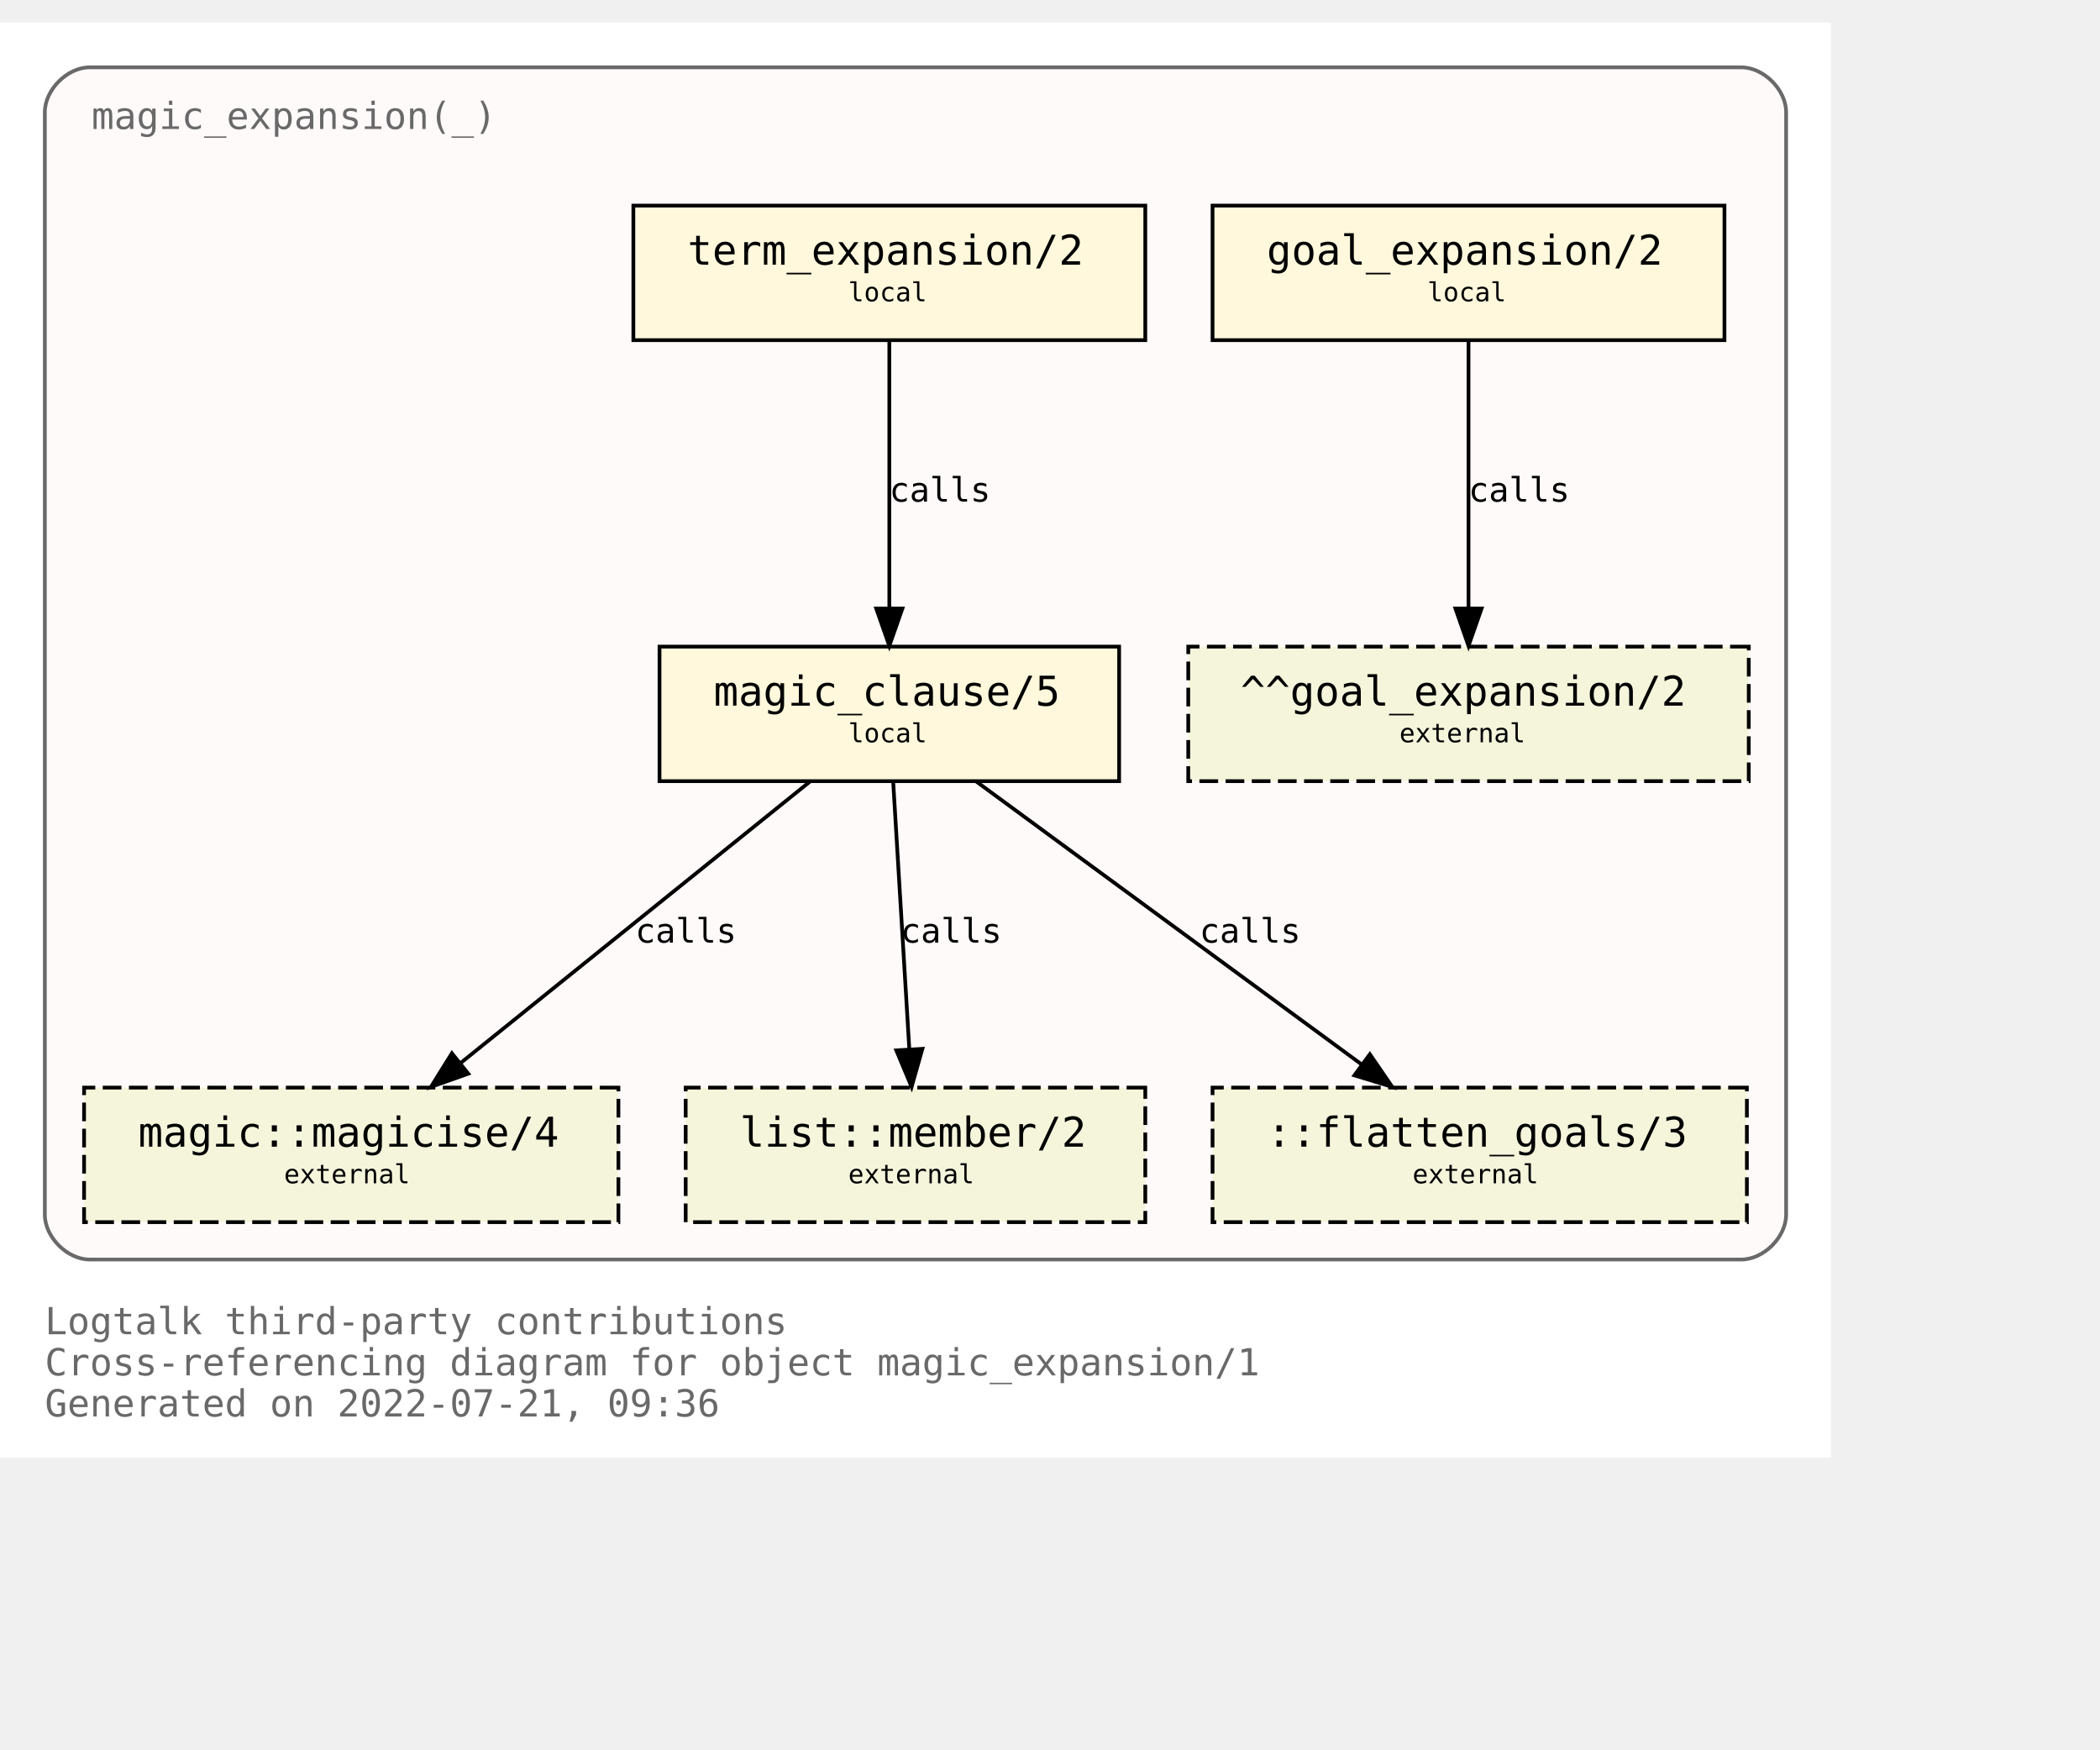
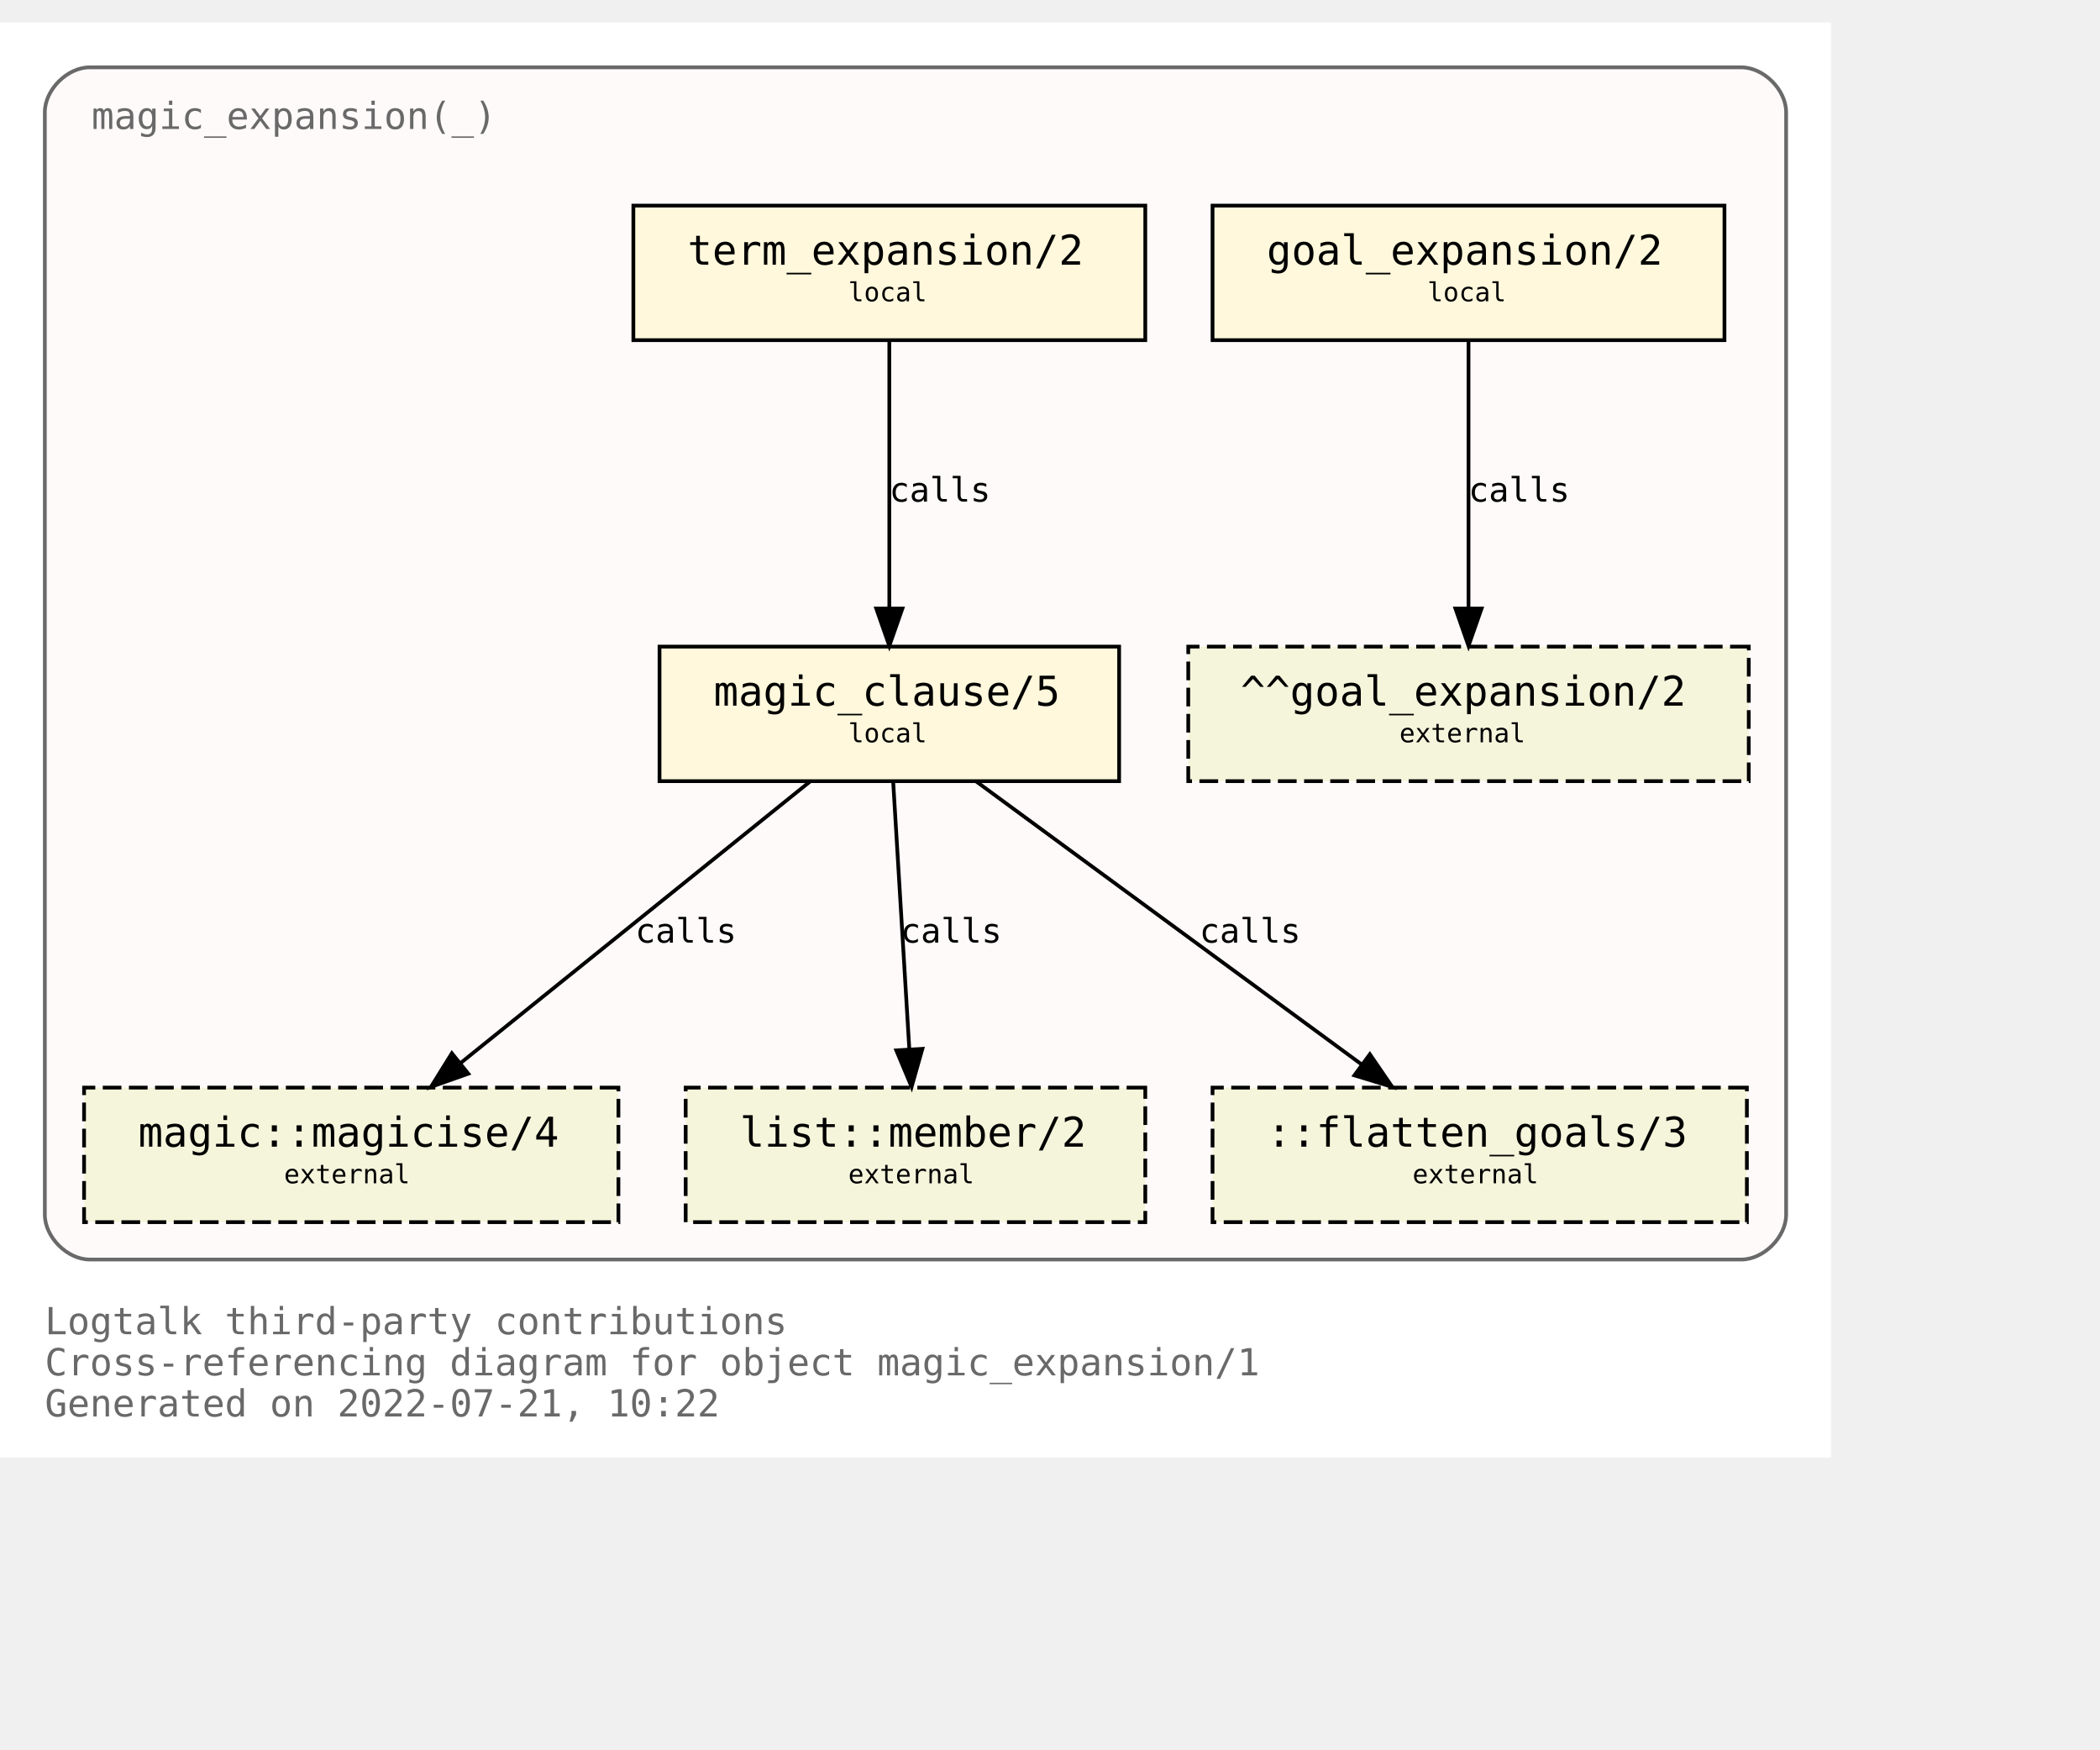
<svg xmlns="http://www.w3.org/2000/svg" xmlns:xlink="http://www.w3.org/1999/xlink" width="634pt" height="528pt" viewBox="72.00 72.00 562.00 456.00">
  <g id="graph0" class="graph" transform="scale(1 1) rotate(0) translate(76 452)">
    <polygon fill="white" stroke="transparent" points="-4,4 -4,-380 486,-380 486,4 -4,4" />
    <text text-anchor="start" x="8" y="-29" font-family="Monospace" font-size="10.00" fill="dimgray">Logtalk third-party contributions</text>
    <text text-anchor="start" x="8" y="-18" font-family="Monospace" font-size="10.00" fill="dimgray">Cross-referencing diagram for object magic_expansion/1</text>
-     <text text-anchor="start" x="8" y="-7" font-family="Monospace" font-size="10.00" fill="dimgray">Generated on 2022-07-21, 09:36</text>
+     <text text-anchor="start" x="8" y="-7" font-family="Monospace" font-size="10.00" fill="dimgray">Generated on 2022-07-21, 10:22</text>
    <g id="clust1" class="cluster">
      <g id="a_clust1">
        <a xlink:title="magic_expansion(_)">
          <path fill="snow" stroke="dimgray" d="M20,-49C20,-49 462,-49 462,-49 468,-49 474,-55 474,-61 474,-61 474,-356 474,-356 474,-362 468,-368 462,-368 462,-368 20,-368 20,-368 14,-368 8,-362 8,-356 8,-356 8,-61 8,-61 8,-55 14,-49 20,-49" />
          <g id="a_clust1_0">
-             <a xlink:href="https://github.com/LogtalkDotOrg/logtalk3/tree/acae17950103741ba31215fb9b3bf4f94029ff6a/contributions/verdi_neruda/magic_expansion.lgt" xlink:title="https://github.com/LogtalkDotOrg/logtalk3/tree/acae17950103741ba31215fb9b3bf4f94029ff6a/contributions/verdi_neruda/magic_expansion.lgt">
+             <a xlink:href="https://github.com/LogtalkDotOrg/logtalk3/tree/7b4705134f8fbb2e14738c1e6aca25703ea601a7/contributions/verdi_neruda/magic_expansion.lgt" xlink:title="https://github.com/LogtalkDotOrg/logtalk3/tree/7b4705134f8fbb2e14738c1e6aca25703ea601a7/contributions/verdi_neruda/magic_expansion.lgt">
              <text text-anchor="start" x="20.5" y="-351.5" font-family="Monospace" font-size="10.00" fill="dimgray">magic_expansion(_)</text>
            </a>
          </g>
        </a>
      </g>
    </g>
    <g id="node1" class="node">
      <g id="a_node1">
-         <a xlink:href="https://github.com/LogtalkDotOrg/logtalk3/tree/acae17950103741ba31215fb9b3bf4f94029ff6a/contributions/verdi_neruda/magic_expansion.lgt#L51" xlink:title="https://github.com/LogtalkDotOrg/logtalk3/tree/acae17950103741ba31215fb9b3bf4f94029ff6a/contributions/verdi_neruda/magic_expansion.lgt#L51">
+         <a xlink:href="https://github.com/LogtalkDotOrg/logtalk3/tree/7b4705134f8fbb2e14738c1e6aca25703ea601a7/contributions/verdi_neruda/magic_expansion.lgt#L51" xlink:title="https://github.com/LogtalkDotOrg/logtalk3/tree/7b4705134f8fbb2e14738c1e6aca25703ea601a7/contributions/verdi_neruda/magic_expansion.lgt#L51">
          <polygon fill="cornsilk" stroke="black" points="457.5,-331 320.5,-331 320.5,-295 457.5,-295 457.5,-331" />
          <text text-anchor="start" x="329" y="-315.8" font-family="Monospace" font-size="9.00"> </text>
          <text text-anchor="start" x="335" y="-315.2" font-family="Monospace" font-size="11.00">goal_expansion/2</text>
          <text text-anchor="start" x="444" y="-315.8" font-family="Monospace" font-size="9.00"> </text>
          <text text-anchor="start" x="329" y="-304.8" font-family="Monospace" font-size="9.00"> </text>
          <text text-anchor="start" x="378" y="-305.4" font-family="Monospace" font-size="7.00">local</text>
          <text text-anchor="start" x="444" y="-304.8" font-family="Monospace" font-size="9.00"> </text>
        </a>
      </g>
    </g>
    <g id="node7" class="node">
      <polygon fill="beige" stroke="black" stroke-dasharray="5,2" points="464,-213 314,-213 314,-177 464,-177 464,-213" />
      <text text-anchor="start" x="322" y="-197.8" font-family="Monospace" font-size="9.00"> </text>
      <text text-anchor="start" x="328" y="-197.2" font-family="Monospace" font-size="11.00">^^goal_expansion/2</text>
      <text text-anchor="start" x="450" y="-197.8" font-family="Monospace" font-size="9.00"> </text>
      <text text-anchor="start" x="322" y="-186.8" font-family="Monospace" font-size="9.00"> </text>
      <text text-anchor="start" x="370.5" y="-187.4" font-family="Monospace" font-size="7.00">external</text>
      <text text-anchor="start" x="450" y="-186.8" font-family="Monospace" font-size="9.00"> </text>
    </g>
    <g id="edge3" class="edge">
      <g id="a_edge3">
-         <a xlink:href="https://github.com/LogtalkDotOrg/logtalk3/tree/acae17950103741ba31215fb9b3bf4f94029ff6a/contributions/verdi_neruda/magic_expansion.lgt#L51" xlink:title="calls">
+         <a xlink:href="https://github.com/LogtalkDotOrg/logtalk3/tree/7b4705134f8fbb2e14738c1e6aca25703ea601a7/contributions/verdi_neruda/magic_expansion.lgt#L51" xlink:title="calls">
          <path fill="none" stroke="black" d="M389,-294.88C389,-276.04 389,-245.47 389,-223.3" />
          <polygon fill="black" stroke="black" points="392.5,-223.19 389,-213.19 385.5,-223.19 392.5,-223.19" />
        </a>
      </g>
      <g id="a_edge3-label">
-         <a xlink:href="https://github.com/LogtalkDotOrg/logtalk3/tree/acae17950103741ba31215fb9b3bf4f94029ff6a/contributions/verdi_neruda/magic_expansion.lgt#L51" xlink:title="https://github.com/LogtalkDotOrg/logtalk3/tree/acae17950103741ba31215fb9b3bf4f94029ff6a/contributions/verdi_neruda/magic_expansion.lgt#L51">
+         <a xlink:href="https://github.com/LogtalkDotOrg/logtalk3/tree/7b4705134f8fbb2e14738c1e6aca25703ea601a7/contributions/verdi_neruda/magic_expansion.lgt#L51" xlink:title="https://github.com/LogtalkDotOrg/logtalk3/tree/7b4705134f8fbb2e14738c1e6aca25703ea601a7/contributions/verdi_neruda/magic_expansion.lgt#L51">
          <text text-anchor="start" x="389" y="-251.8" font-family="Monospace" font-size="9.00">calls</text>
        </a>
      </g>
    </g>
    <g id="node2" class="node">
      <g id="a_node2">
-         <a xlink:href="https://github.com/LogtalkDotOrg/logtalk3/tree/acae17950103741ba31215fb9b3bf4f94029ff6a/contributions/verdi_neruda/magic_expansion.lgt#L54" xlink:title="https://github.com/LogtalkDotOrg/logtalk3/tree/acae17950103741ba31215fb9b3bf4f94029ff6a/contributions/verdi_neruda/magic_expansion.lgt#L54">
+         <a xlink:href="https://github.com/LogtalkDotOrg/logtalk3/tree/7b4705134f8fbb2e14738c1e6aca25703ea601a7/contributions/verdi_neruda/magic_expansion.lgt#L54" xlink:title="https://github.com/LogtalkDotOrg/logtalk3/tree/7b4705134f8fbb2e14738c1e6aca25703ea601a7/contributions/verdi_neruda/magic_expansion.lgt#L54">
          <polygon fill="cornsilk" stroke="black" points="302.5,-331 165.5,-331 165.5,-295 302.5,-295 302.5,-331" />
          <text text-anchor="start" x="174" y="-315.8" font-family="Monospace" font-size="9.00"> </text>
          <text text-anchor="start" x="180" y="-315.2" font-family="Monospace" font-size="11.00">term_expansion/2</text>
          <text text-anchor="start" x="289" y="-315.8" font-family="Monospace" font-size="9.00"> </text>
          <text text-anchor="start" x="174" y="-304.8" font-family="Monospace" font-size="9.00"> </text>
          <text text-anchor="start" x="223" y="-305.4" font-family="Monospace" font-size="7.00">local</text>
          <text text-anchor="start" x="289" y="-304.8" font-family="Monospace" font-size="9.00"> </text>
        </a>
      </g>
    </g>
    <g id="node3" class="node">
      <g id="a_node3">
-         <a xlink:href="https://github.com/LogtalkDotOrg/logtalk3/tree/acae17950103741ba31215fb9b3bf4f94029ff6a/contributions/verdi_neruda/magic_expansion.lgt#L61" xlink:title="https://github.com/LogtalkDotOrg/logtalk3/tree/acae17950103741ba31215fb9b3bf4f94029ff6a/contributions/verdi_neruda/magic_expansion.lgt#L61">
+         <a xlink:href="https://github.com/LogtalkDotOrg/logtalk3/tree/7b4705134f8fbb2e14738c1e6aca25703ea601a7/contributions/verdi_neruda/magic_expansion.lgt#L61" xlink:title="https://github.com/LogtalkDotOrg/logtalk3/tree/7b4705134f8fbb2e14738c1e6aca25703ea601a7/contributions/verdi_neruda/magic_expansion.lgt#L61">
          <polygon fill="cornsilk" stroke="black" points="295.5,-213 172.5,-213 172.5,-177 295.5,-177 295.5,-213" />
          <text text-anchor="start" x="181" y="-197.8" font-family="Monospace" font-size="9.00"> </text>
          <text text-anchor="start" x="187" y="-197.2" font-family="Monospace" font-size="11.00">magic_clause/5</text>
          <text text-anchor="start" x="282" y="-197.8" font-family="Monospace" font-size="9.00"> </text>
          <text text-anchor="start" x="181" y="-186.8" font-family="Monospace" font-size="9.00"> </text>
          <text text-anchor="start" x="223" y="-187.4" font-family="Monospace" font-size="7.00">local</text>
          <text text-anchor="start" x="282" y="-186.8" font-family="Monospace" font-size="9.00"> </text>
        </a>
      </g>
    </g>
    <g id="edge1" class="edge">
      <g id="a_edge1">
-         <a xlink:href="https://github.com/LogtalkDotOrg/logtalk3/tree/acae17950103741ba31215fb9b3bf4f94029ff6a/contributions/verdi_neruda/magic_expansion.lgt#L54" xlink:title="calls">
+         <a xlink:href="https://github.com/LogtalkDotOrg/logtalk3/tree/7b4705134f8fbb2e14738c1e6aca25703ea601a7/contributions/verdi_neruda/magic_expansion.lgt#L54" xlink:title="calls">
          <path fill="none" stroke="black" d="M234,-294.88C234,-276.04 234,-245.47 234,-223.3" />
          <polygon fill="black" stroke="black" points="237.5,-223.19 234,-213.19 230.5,-223.19 237.5,-223.19" />
        </a>
      </g>
      <g id="a_edge1-label">
-         <a xlink:href="https://github.com/LogtalkDotOrg/logtalk3/tree/acae17950103741ba31215fb9b3bf4f94029ff6a/contributions/verdi_neruda/magic_expansion.lgt#L54" xlink:title="https://github.com/LogtalkDotOrg/logtalk3/tree/acae17950103741ba31215fb9b3bf4f94029ff6a/contributions/verdi_neruda/magic_expansion.lgt#L54">
+         <a xlink:href="https://github.com/LogtalkDotOrg/logtalk3/tree/7b4705134f8fbb2e14738c1e6aca25703ea601a7/contributions/verdi_neruda/magic_expansion.lgt#L54" xlink:title="https://github.com/LogtalkDotOrg/logtalk3/tree/7b4705134f8fbb2e14738c1e6aca25703ea601a7/contributions/verdi_neruda/magic_expansion.lgt#L54">
          <text text-anchor="start" x="234" y="-251.8" font-family="Monospace" font-size="9.00">calls</text>
        </a>
      </g>
    </g>
    <g id="node4" class="node">
      <g id="a_node4">
        <a xlink:href="https://logtalk.org/library/magic_0.html#magicise/4" xlink:title="https://logtalk.org/library/magic_0.html#magicise/4">
          <polygon fill="beige" stroke="black" stroke-dasharray="5,2" points="161.5,-95 18.5,-95 18.5,-59 161.5,-59 161.5,-95" />
          <text text-anchor="start" x="27" y="-79.8" font-family="Monospace" font-size="9.00"> </text>
          <text text-anchor="start" x="33" y="-79.2" font-family="Monospace" font-size="11.00">magic::magicise/4</text>
          <text text-anchor="start" x="148" y="-79.8" font-family="Monospace" font-size="9.00"> </text>
          <text text-anchor="start" x="27" y="-68.8" font-family="Monospace" font-size="9.00"> </text>
          <text text-anchor="start" x="72" y="-69.4" font-family="Monospace" font-size="7.00">external</text>
          <text text-anchor="start" x="148" y="-68.8" font-family="Monospace" font-size="9.00"> </text>
        </a>
      </g>
    </g>
    <g id="edge4" class="edge">
      <g id="a_edge4">
-         <a xlink:href="https://github.com/LogtalkDotOrg/logtalk3/tree/acae17950103741ba31215fb9b3bf4f94029ff6a/contributions/verdi_neruda/magic_expansion.lgt#L61" xlink:title="calls">
+         <a xlink:href="https://github.com/LogtalkDotOrg/logtalk3/tree/7b4705134f8fbb2e14738c1e6aca25703ea601a7/contributions/verdi_neruda/magic_expansion.lgt#L61" xlink:title="calls">
          <path fill="none" stroke="black" d="M212.75,-176.88C187.97,-156.92 146.88,-123.82 119.13,-101.47" />
          <polygon fill="black" stroke="black" points="121.32,-98.73 111.33,-95.19 116.93,-104.19 121.32,-98.73" />
        </a>
      </g>
      <g id="a_edge4-label">
-         <a xlink:href="https://github.com/LogtalkDotOrg/logtalk3/tree/acae17950103741ba31215fb9b3bf4f94029ff6a/contributions/verdi_neruda/magic_expansion.lgt#L61" xlink:title="https://github.com/LogtalkDotOrg/logtalk3/tree/acae17950103741ba31215fb9b3bf4f94029ff6a/contributions/verdi_neruda/magic_expansion.lgt#L61">
+         <a xlink:href="https://github.com/LogtalkDotOrg/logtalk3/tree/7b4705134f8fbb2e14738c1e6aca25703ea601a7/contributions/verdi_neruda/magic_expansion.lgt#L61" xlink:title="https://github.com/LogtalkDotOrg/logtalk3/tree/7b4705134f8fbb2e14738c1e6aca25703ea601a7/contributions/verdi_neruda/magic_expansion.lgt#L61">
          <text text-anchor="start" x="166" y="-133.8" font-family="Monospace" font-size="9.00">calls</text>
        </a>
      </g>
    </g>
    <g id="node5" class="node">
      <g id="a_node5">
        <a xlink:href="https://logtalk.org/library/listp_0.html#member/2" xlink:title="https://logtalk.org/library/listp_0.html#member/2">
          <polygon fill="beige" stroke="black" stroke-dasharray="5,2" points="302.5,-95 179.5,-95 179.5,-59 302.5,-59 302.5,-95" />
          <text text-anchor="start" x="188" y="-79.8" font-family="Monospace" font-size="9.00"> </text>
          <text text-anchor="start" x="194" y="-79.2" font-family="Monospace" font-size="11.00">list::member/2</text>
          <text text-anchor="start" x="289" y="-79.8" font-family="Monospace" font-size="9.00"> </text>
          <text text-anchor="start" x="188" y="-68.8" font-family="Monospace" font-size="9.00"> </text>
          <text text-anchor="start" x="223" y="-69.4" font-family="Monospace" font-size="7.00">external</text>
          <text text-anchor="start" x="289" y="-68.8" font-family="Monospace" font-size="9.00"> </text>
        </a>
      </g>
    </g>
    <g id="edge5" class="edge">
      <g id="a_edge5">
-         <a xlink:href="https://github.com/LogtalkDotOrg/logtalk3/tree/acae17950103741ba31215fb9b3bf4f94029ff6a/contributions/verdi_neruda/magic_expansion.lgt#L61" xlink:title="calls">
+         <a xlink:href="https://github.com/LogtalkDotOrg/logtalk3/tree/7b4705134f8fbb2e14738c1e6aca25703ea601a7/contributions/verdi_neruda/magic_expansion.lgt#L61" xlink:title="calls">
          <path fill="none" stroke="black" d="M235.03,-176.88C236.17,-158.04 238.01,-127.47 239.35,-105.3" />
          <polygon fill="black" stroke="black" points="242.85,-105.38 239.96,-95.19 235.87,-104.96 242.85,-105.38" />
        </a>
      </g>
      <g id="a_edge5-label">
-         <a xlink:href="https://github.com/LogtalkDotOrg/logtalk3/tree/acae17950103741ba31215fb9b3bf4f94029ff6a/contributions/verdi_neruda/magic_expansion.lgt#L61" xlink:title="https://github.com/LogtalkDotOrg/logtalk3/tree/acae17950103741ba31215fb9b3bf4f94029ff6a/contributions/verdi_neruda/magic_expansion.lgt#L61">
+         <a xlink:href="https://github.com/LogtalkDotOrg/logtalk3/tree/7b4705134f8fbb2e14738c1e6aca25703ea601a7/contributions/verdi_neruda/magic_expansion.lgt#L61" xlink:title="https://github.com/LogtalkDotOrg/logtalk3/tree/7b4705134f8fbb2e14738c1e6aca25703ea601a7/contributions/verdi_neruda/magic_expansion.lgt#L61">
          <text text-anchor="start" x="237" y="-133.8" font-family="Monospace" font-size="9.00">calls</text>
        </a>
      </g>
    </g>
    <g id="node6" class="node">
      <polygon fill="beige" stroke="black" stroke-dasharray="5,2" points="463.5,-95 320.5,-95 320.5,-59 463.5,-59 463.5,-95" />
      <text text-anchor="start" x="329" y="-79.8" font-family="Monospace" font-size="9.00"> </text>
      <text text-anchor="start" x="335" y="-79.2" font-family="Monospace" font-size="11.00">::flatten_goals/3</text>
      <text text-anchor="start" x="450" y="-79.8" font-family="Monospace" font-size="9.00"> </text>
      <text text-anchor="start" x="329" y="-68.8" font-family="Monospace" font-size="9.00"> </text>
      <text text-anchor="start" x="374" y="-69.4" font-family="Monospace" font-size="7.00">external</text>
      <text text-anchor="start" x="450" y="-68.8" font-family="Monospace" font-size="9.00"> </text>
    </g>
    <g id="edge2" class="edge">
      <g id="a_edge2">
-         <a xlink:href="https://github.com/LogtalkDotOrg/logtalk3/tree/acae17950103741ba31215fb9b3bf4f94029ff6a/contributions/verdi_neruda/magic_expansion.lgt#L61" xlink:title="calls">
+         <a xlink:href="https://github.com/LogtalkDotOrg/logtalk3/tree/7b4705134f8fbb2e14738c1e6aca25703ea601a7/contributions/verdi_neruda/magic_expansion.lgt#L61" xlink:title="calls">
          <path fill="none" stroke="black" d="M257.31,-176.88C284.62,-156.84 329.98,-123.53 360.43,-101.18" />
          <polygon fill="black" stroke="black" points="362.6,-103.93 368.59,-95.19 358.46,-98.28 362.6,-103.93" />
        </a>
      </g>
      <g id="a_edge2-label">
-         <a xlink:href="https://github.com/LogtalkDotOrg/logtalk3/tree/acae17950103741ba31215fb9b3bf4f94029ff6a/contributions/verdi_neruda/magic_expansion.lgt#L61" xlink:title="https://github.com/LogtalkDotOrg/logtalk3/tree/acae17950103741ba31215fb9b3bf4f94029ff6a/contributions/verdi_neruda/magic_expansion.lgt#L61">
+         <a xlink:href="https://github.com/LogtalkDotOrg/logtalk3/tree/7b4705134f8fbb2e14738c1e6aca25703ea601a7/contributions/verdi_neruda/magic_expansion.lgt#L61" xlink:title="https://github.com/LogtalkDotOrg/logtalk3/tree/7b4705134f8fbb2e14738c1e6aca25703ea601a7/contributions/verdi_neruda/magic_expansion.lgt#L61">
          <text text-anchor="start" x="317" y="-133.8" font-family="Monospace" font-size="9.00">calls</text>
        </a>
      </g>
    </g>
  </g>
</svg>
